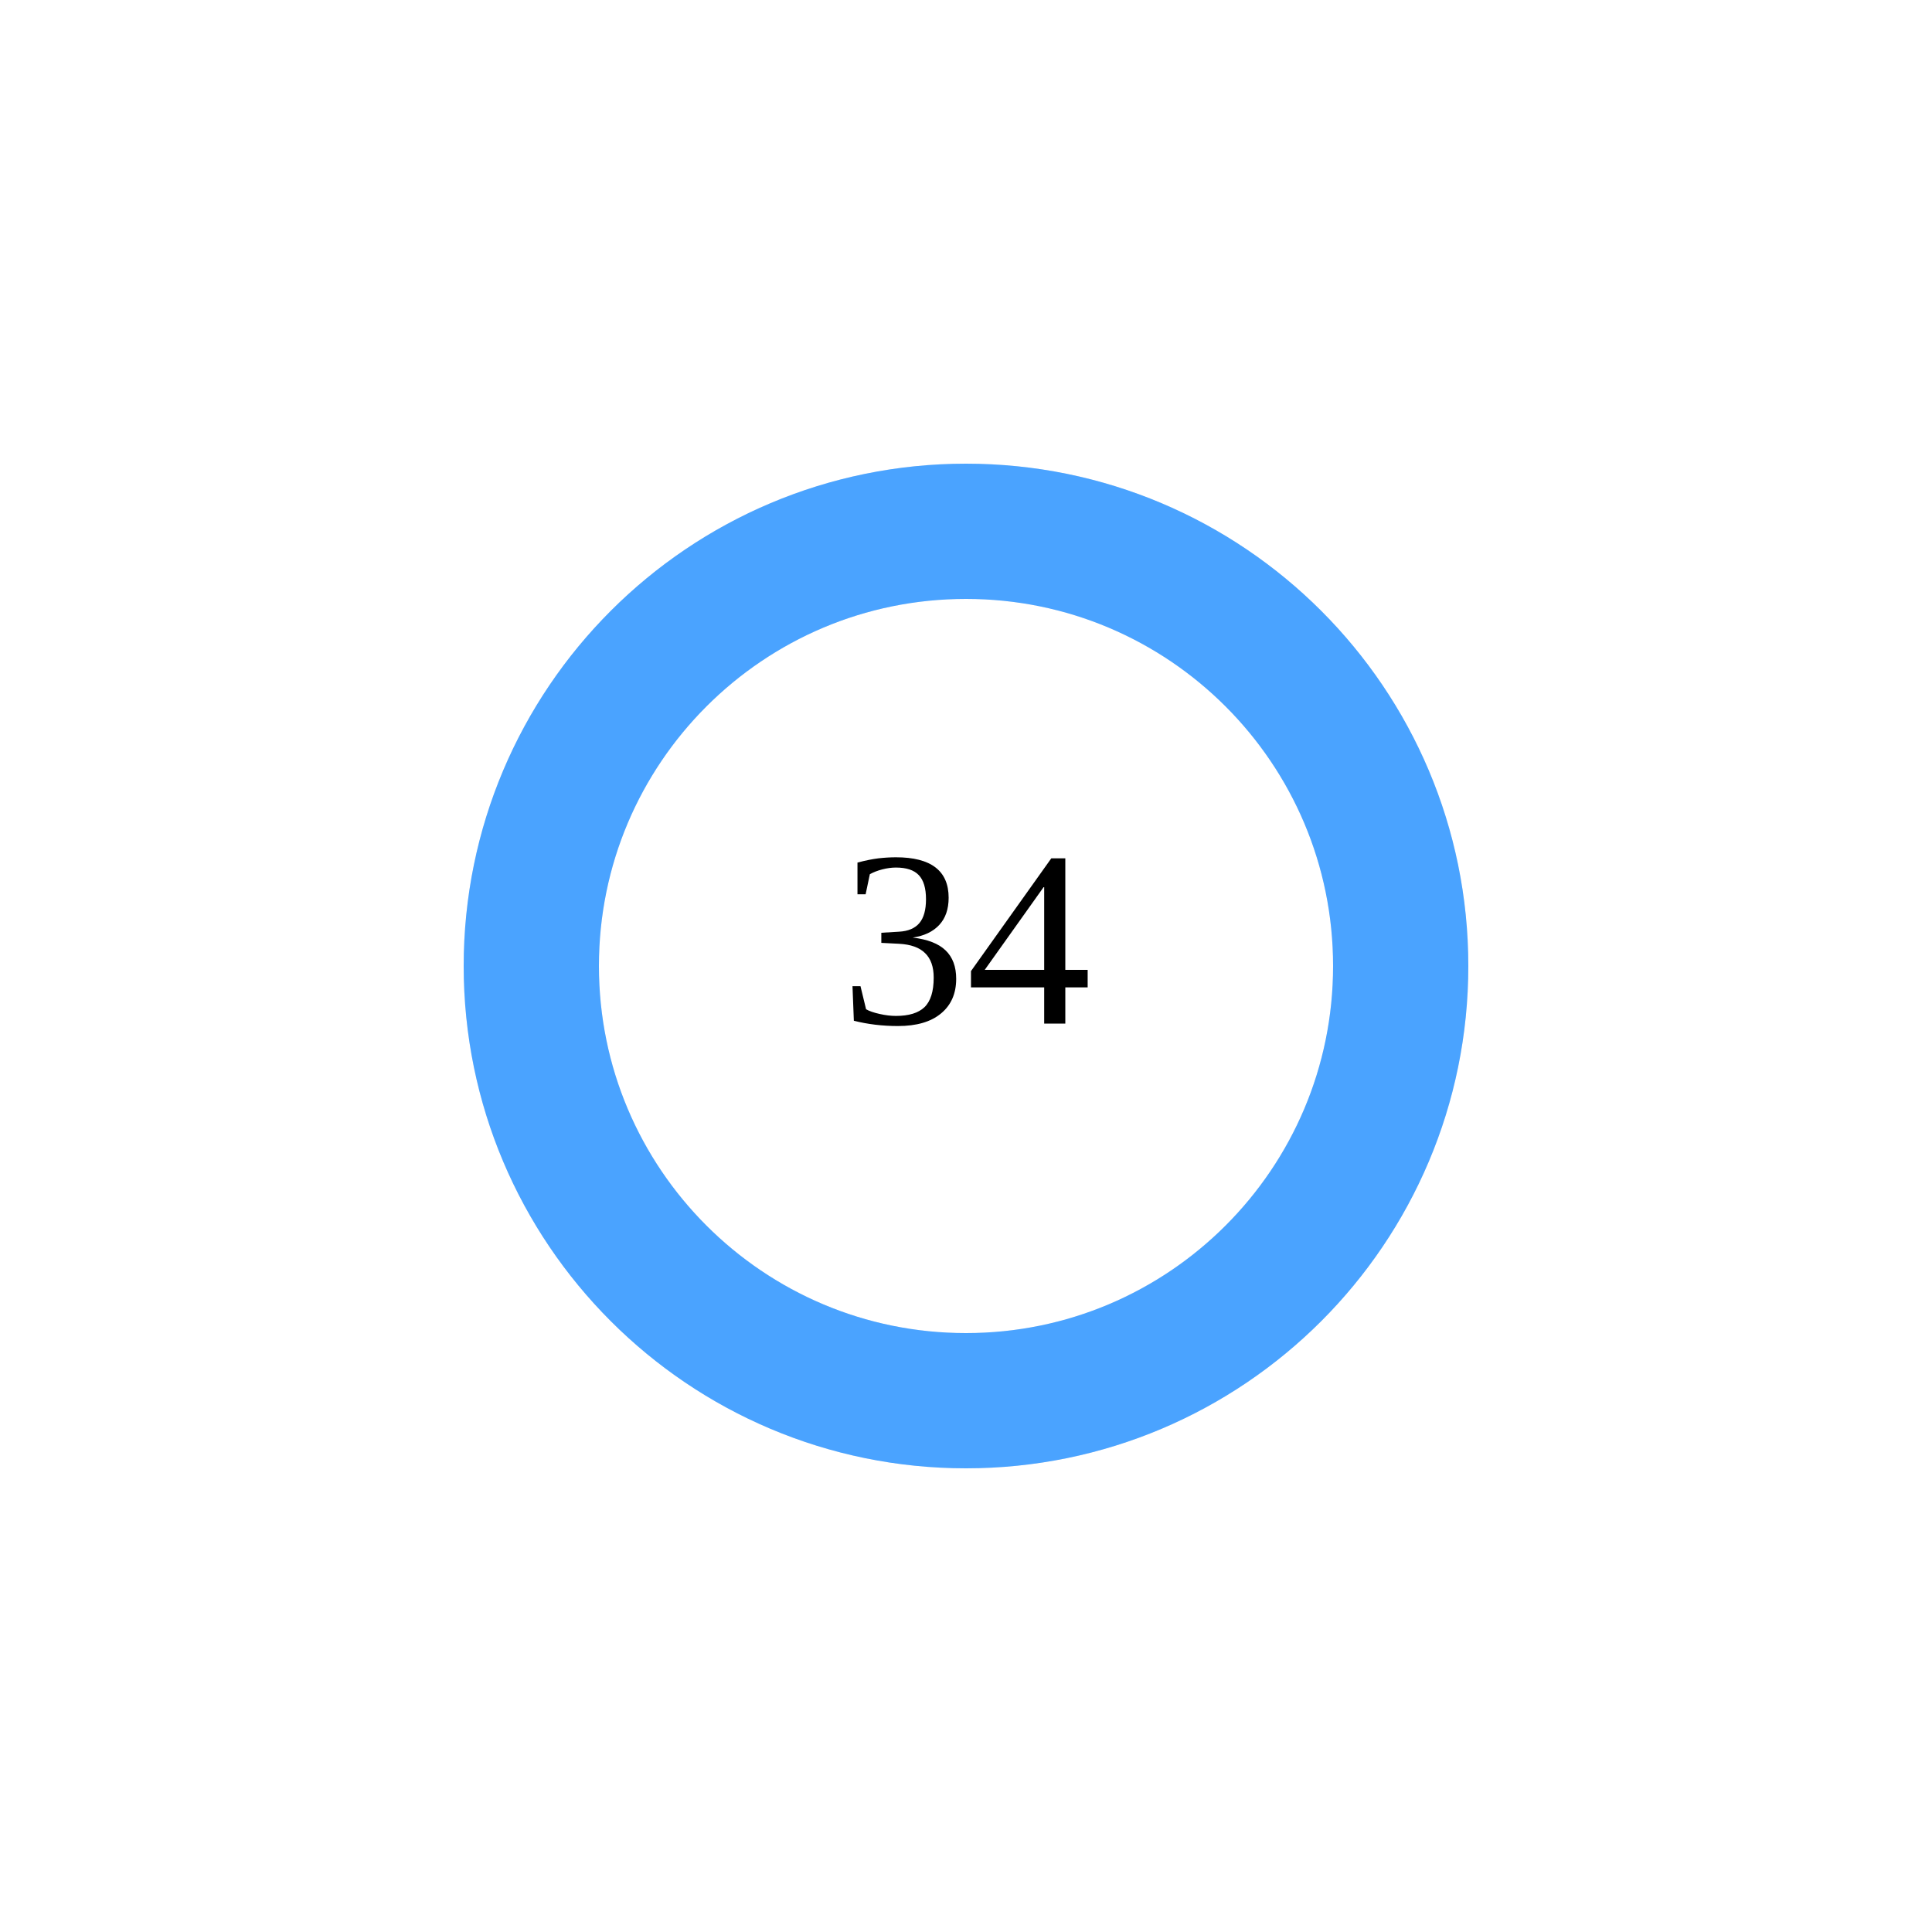
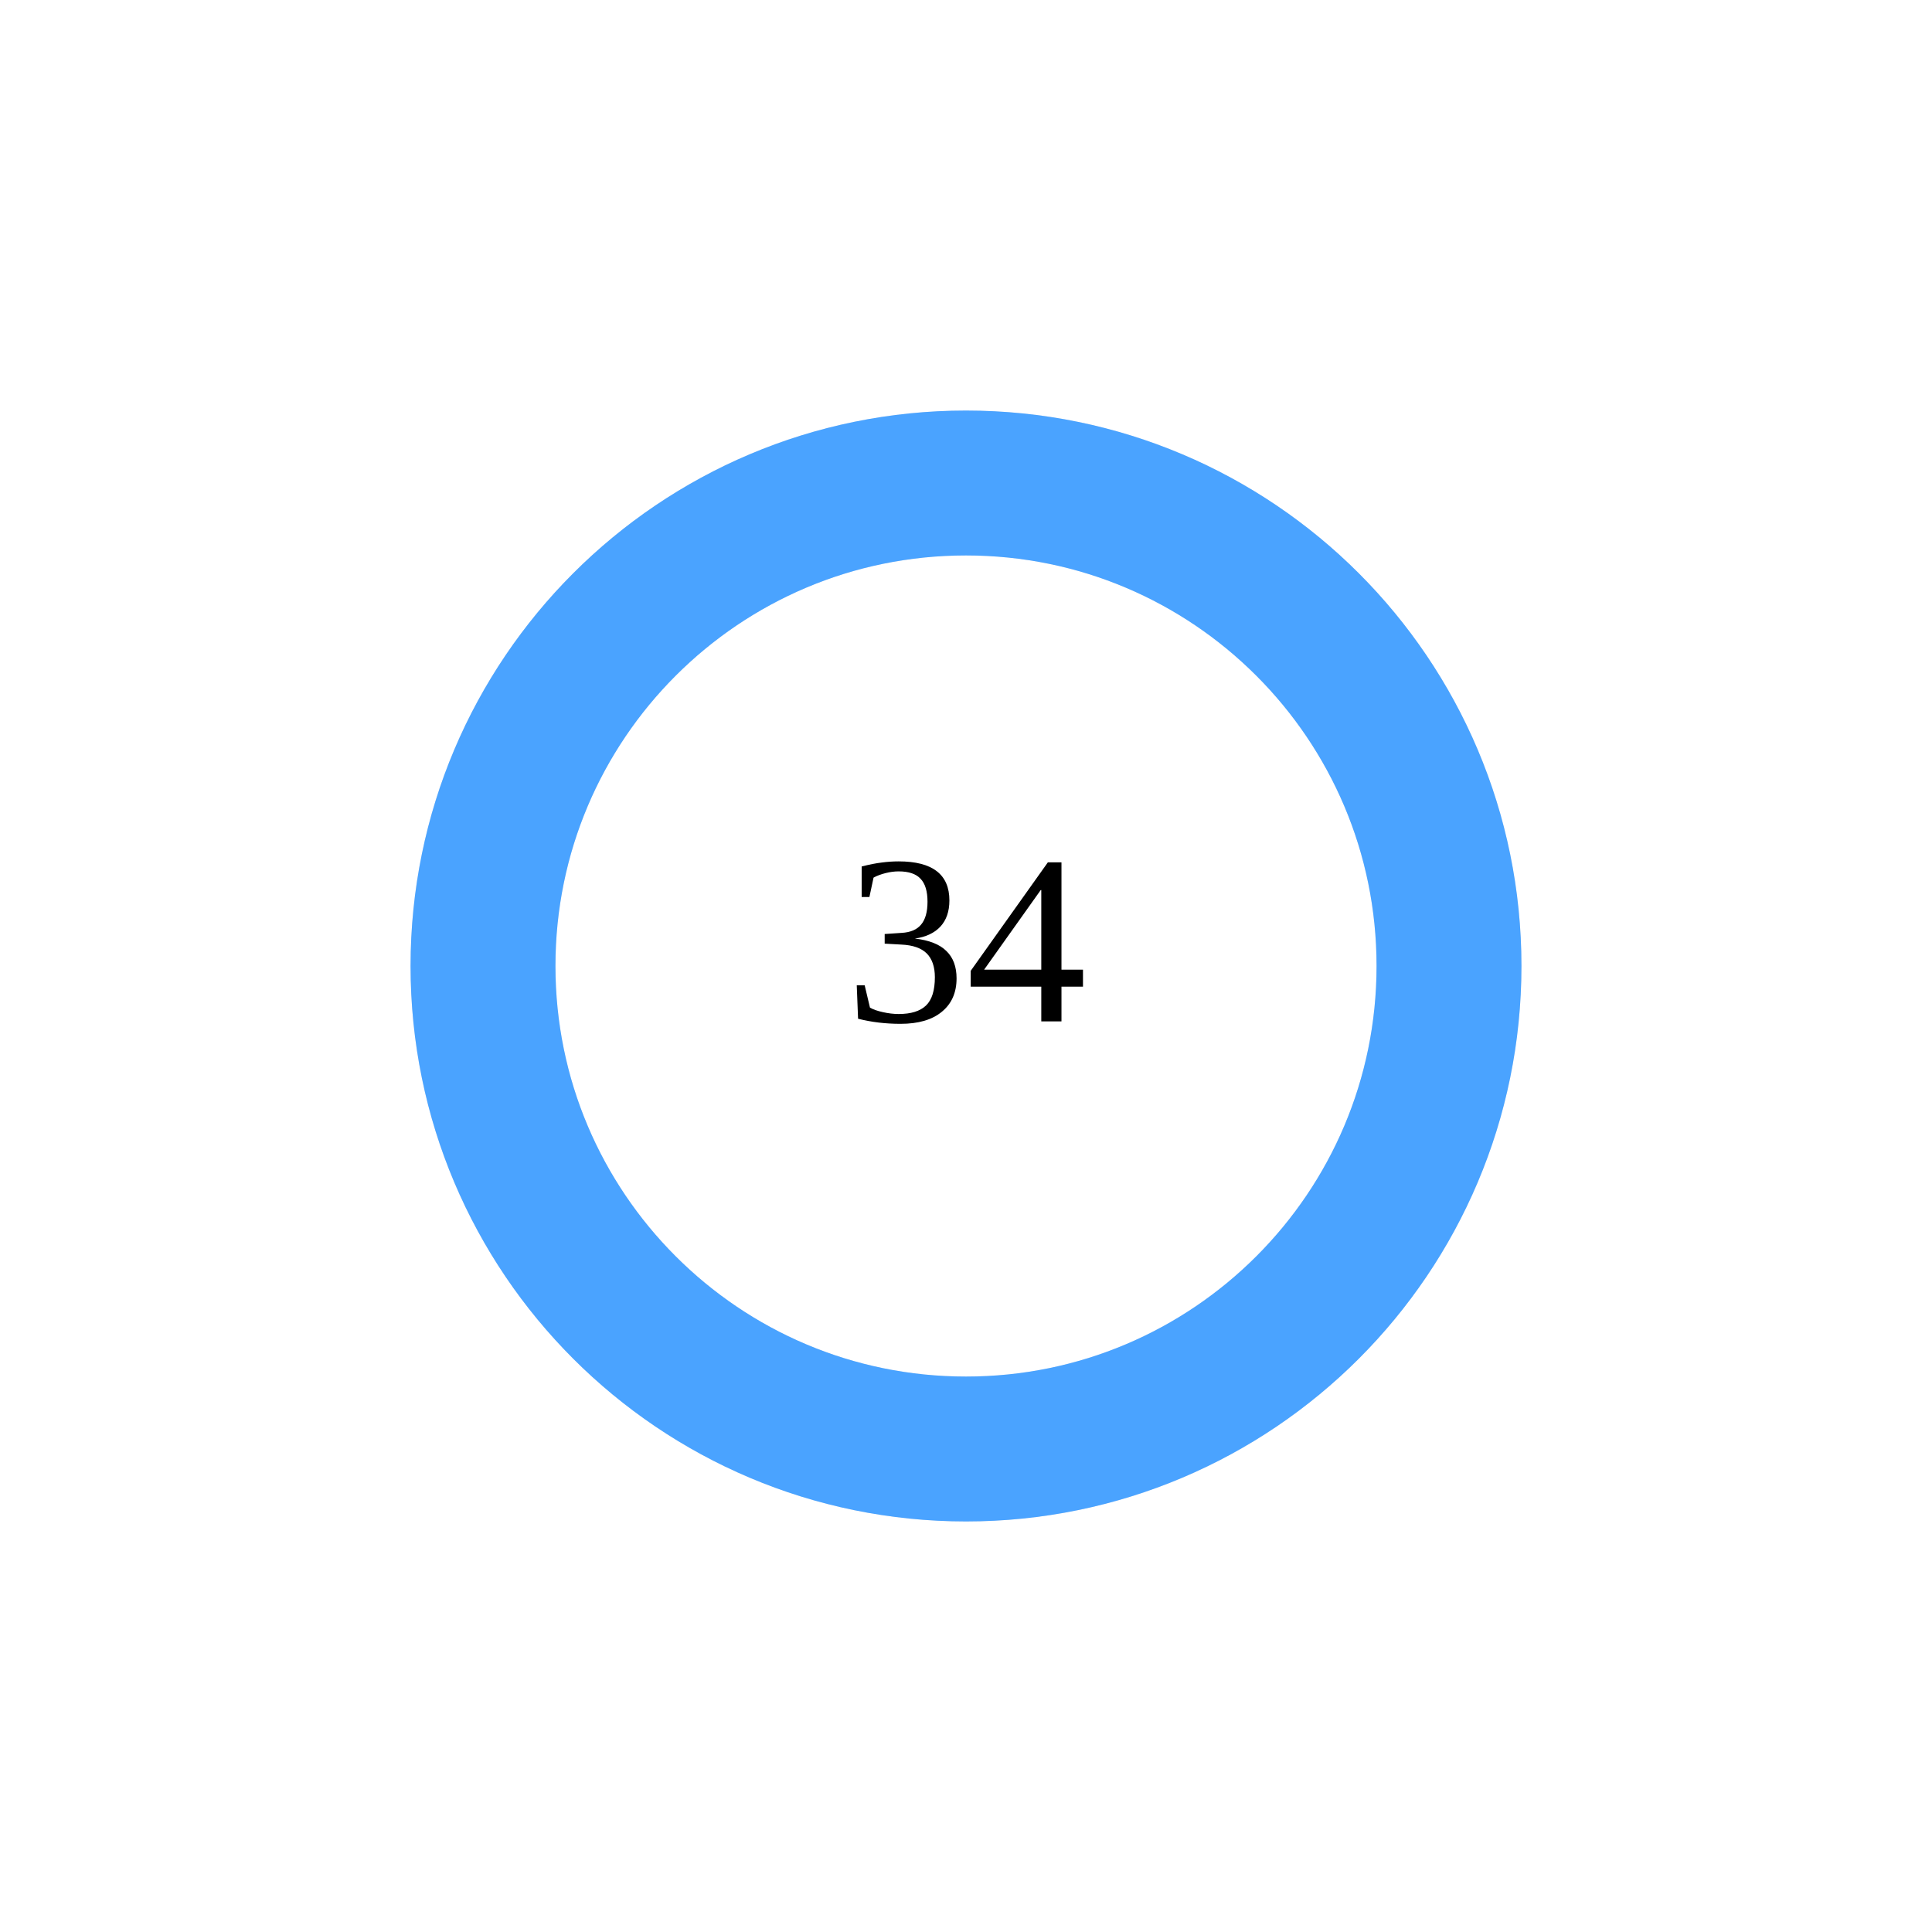
- <svg width="200" height="200" viewBox="0 0 200 200">
-   <circle cx="100" cy="100" r="45" stroke="#e5e7eb" stroke-width="14" fill="none" />
-   <circle cx="100" cy="100" r="45" stroke="#4aa3ff" stroke-width="14" fill="none" stroke-dasharray="282.743 0.0" transform="rotate(-90 100 100)" stroke-linecap="round" />
-   <text x="100" y="100" font-size="26" text-anchor="middle" dominant-baseline="middle">34</text>
-   <text x="100" y="135" font-size="14" text-anchor="middle" fill="#555" />
+ <svg width="160" height="160">
+   <circle cx="80" cy="80" r="40" stroke="#e5e7eb" stroke-width="12" fill="none" />
+   <circle cx="80" cy="80" r="40" stroke="#4aa3ff" stroke-width="12" fill="none" stroke-dasharray="251.327 0.0" transform="rotate(-90 80 80)" stroke-linecap="round" />
+   <text x="80" y="80" font-size="20" text-anchor="middle" dominant-baseline="middle">34</text>
+   <text x="80" y="105" font-size="12" text-anchor="middle" />
</svg>
